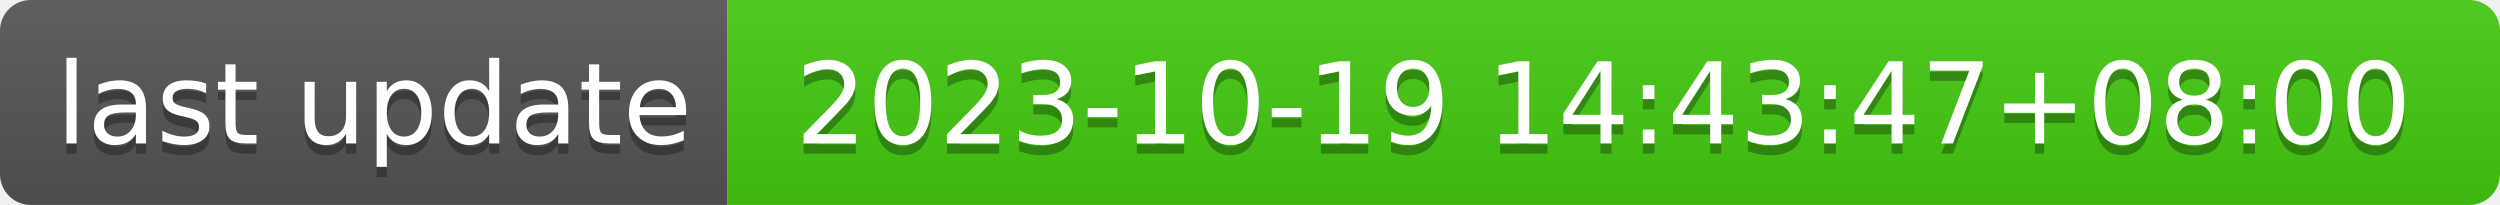
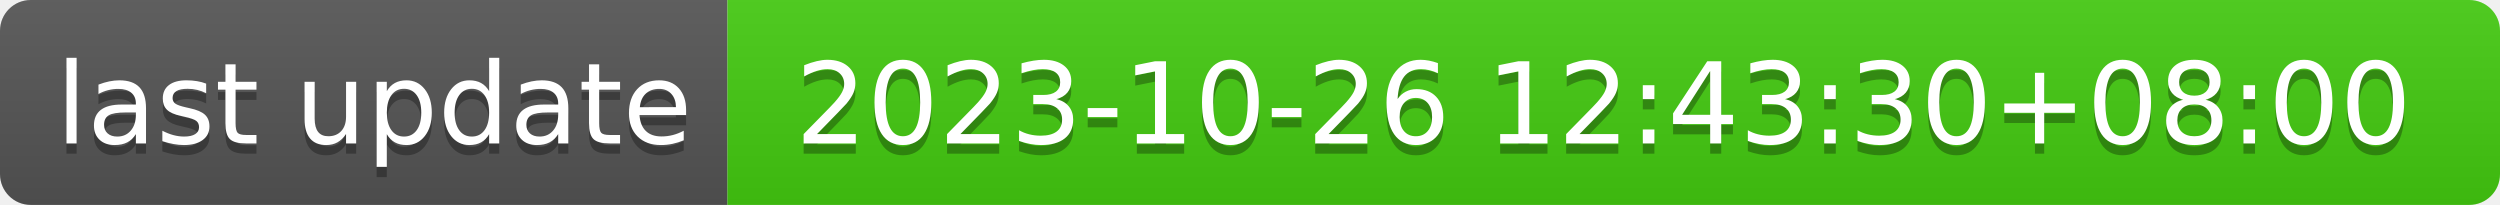
- <svg xmlns="http://www.w3.org/2000/svg" width="244" height="20" role="img" aria-label="last update: 2023-10-19 14:43:47+08:00">
+ <svg xmlns="http://www.w3.org/2000/svg" width="244" height="20" role="img" aria-label="last update: 2023-10-26 12:43:30+08:00">
  <linearGradient id="s" x2="0" y2="100%">
    <stop offset="0" stop-color="#bbb" stop-opacity=".1" />
    <stop offset="1" stop-opacity=".1" />
  </linearGradient>
  <clipPath id="r">
    <rect width="244" height="20" rx="3" fill="#fff" />
  </clipPath>
  <g clip-path="url(#r)">
    <rect width="71" height="20" fill="#555" />
    <rect x="71" width="173" height="20" fill="#4c1" />
    <rect width="244" height="20" fill="url(#s)" />
  </g>
  <g fill="#fff" text-anchor="middle" font-family="Verdana,Geneva,DejaVu Sans,sans-serif" text-rendering="geometricPrecision" font-size="110">
    <text aria-hidden="true" x="365" y="150" fill="#010101" fill-opacity=".3" transform="scale(.1)" textLength="610">last update</text>
    <text x="365" y="140" transform="scale(.1)" fill="#fff" textLength="610">last update</text>
-     <text aria-hidden="true" x="1565" y="150" fill="#010101" fill-opacity=".3" transform="scale(.1)" textLength="1630">2023-10-19 14:43:47+08:00</text>
-     <text x="1565" y="140" transform="scale(.1)" fill="#fff" textLength="1630">2023-10-19 14:43:47+08:00</text>
+     <text aria-hidden="true" x="1565" y="150" fill="#010101" fill-opacity=".3" transform="scale(.1)" textLength="1630">2023-10-26 12:43:30+08:00</text>
+     <text x="1565" y="140" transform="scale(.1)" fill="#fff" textLength="1630">2023-10-26 12:43:30+08:00</text>
  </g>
</svg>
